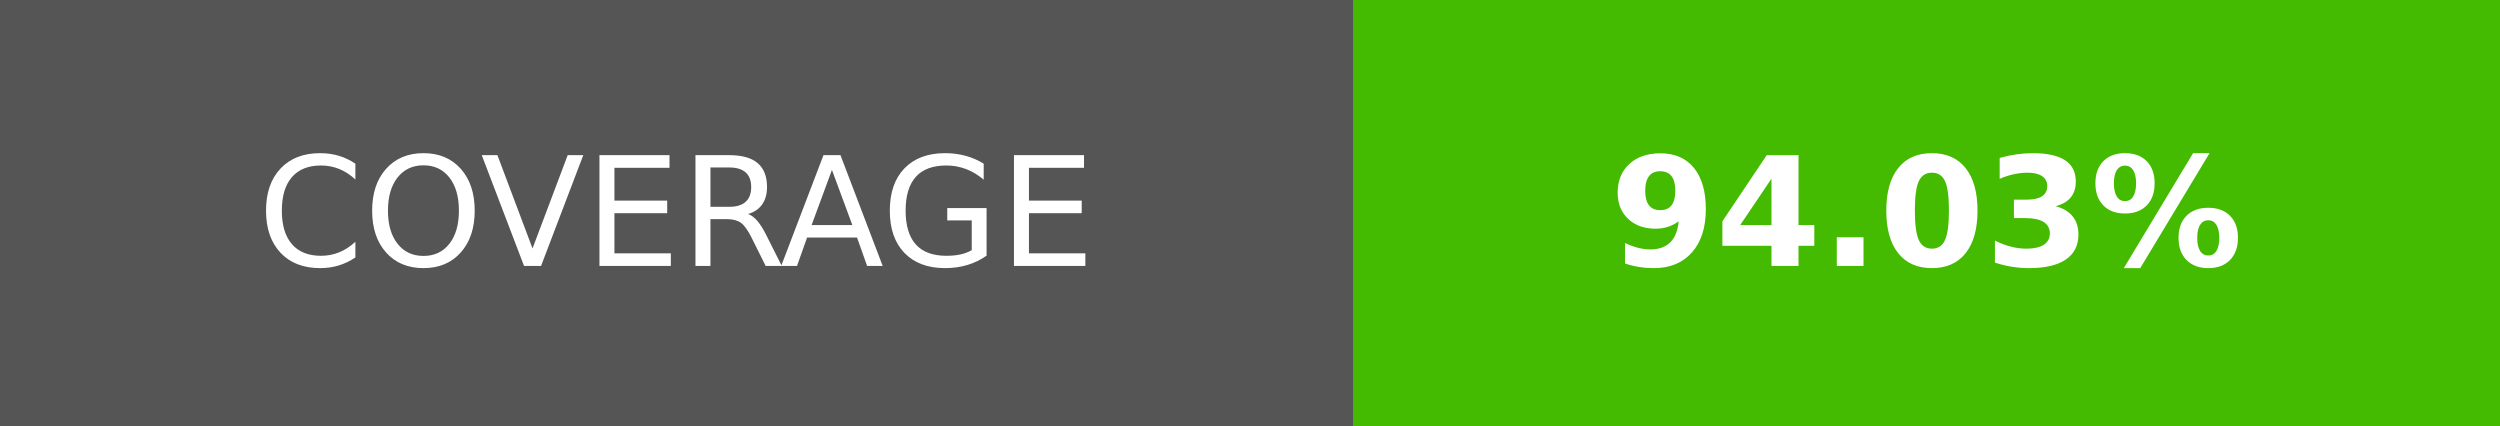
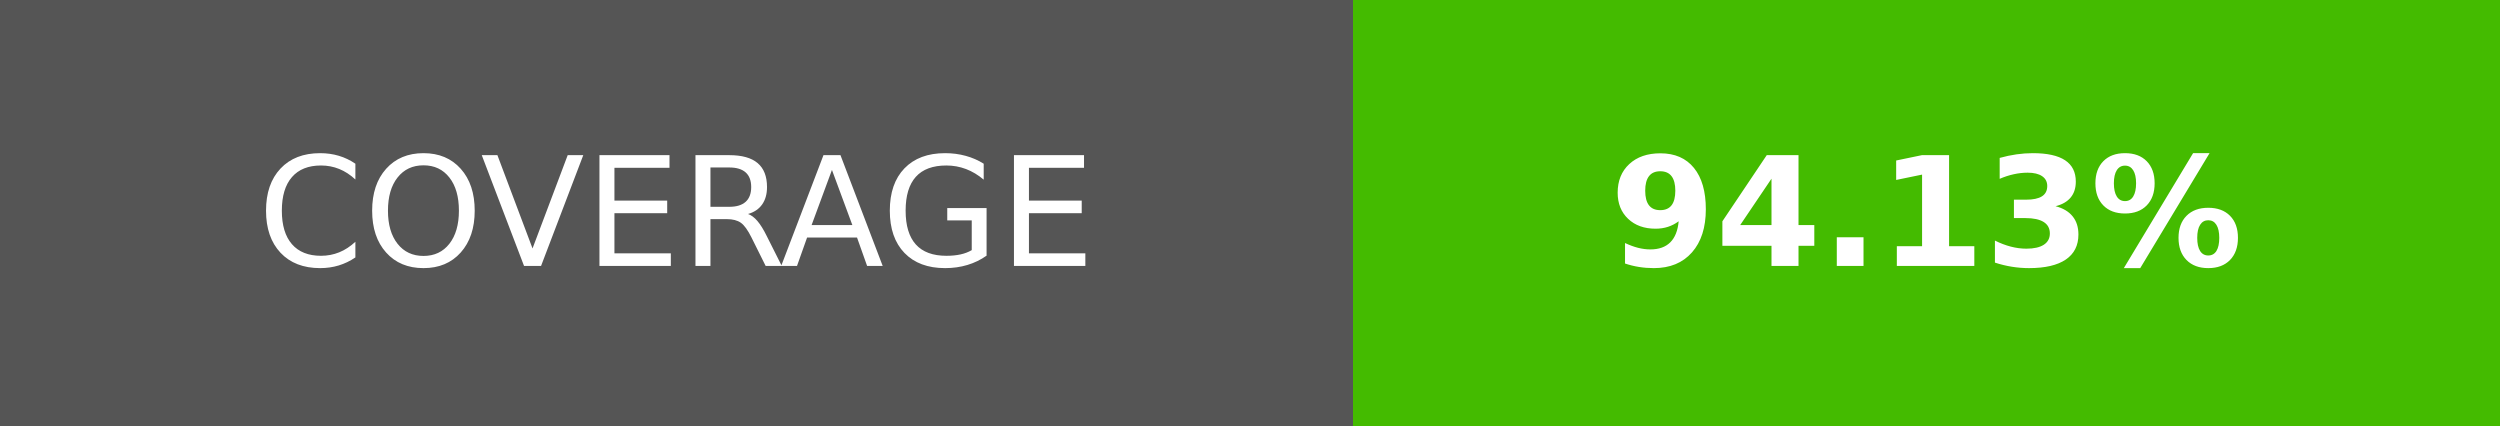
- <svg xmlns="http://www.w3.org/2000/svg" width="164.5" height="28" role="img" aria-label="COVERAGE: 94.03%">
+ <svg xmlns="http://www.w3.org/2000/svg" width="164.5" height="28" role="img" aria-label="COVERAGE: 94.13%">
  <g shape-rendering="crispEdges">
    <rect width="89" height="28" fill="#555" />
    <rect x="89" width="75.5" height="28" fill="#4b0" />
  </g>
  <g fill="#fff" text-anchor="middle" font-family="Verdana,Geneva,DejaVu Sans,sans-serif" text-rendering="geometricPrecision" font-size="100">
    <text transform="scale(.1)" x="445" y="175" textLength="650">COVERAGE</text>
-     <text transform="scale(.1)" x="1267.5" y="175" textLength="515" font-weight="bold">94.03%</text>
+     <text transform="scale(.1)" x="1267.5" y="175" textLength="515" font-weight="bold">94.13%</text>
  </g>
</svg>
